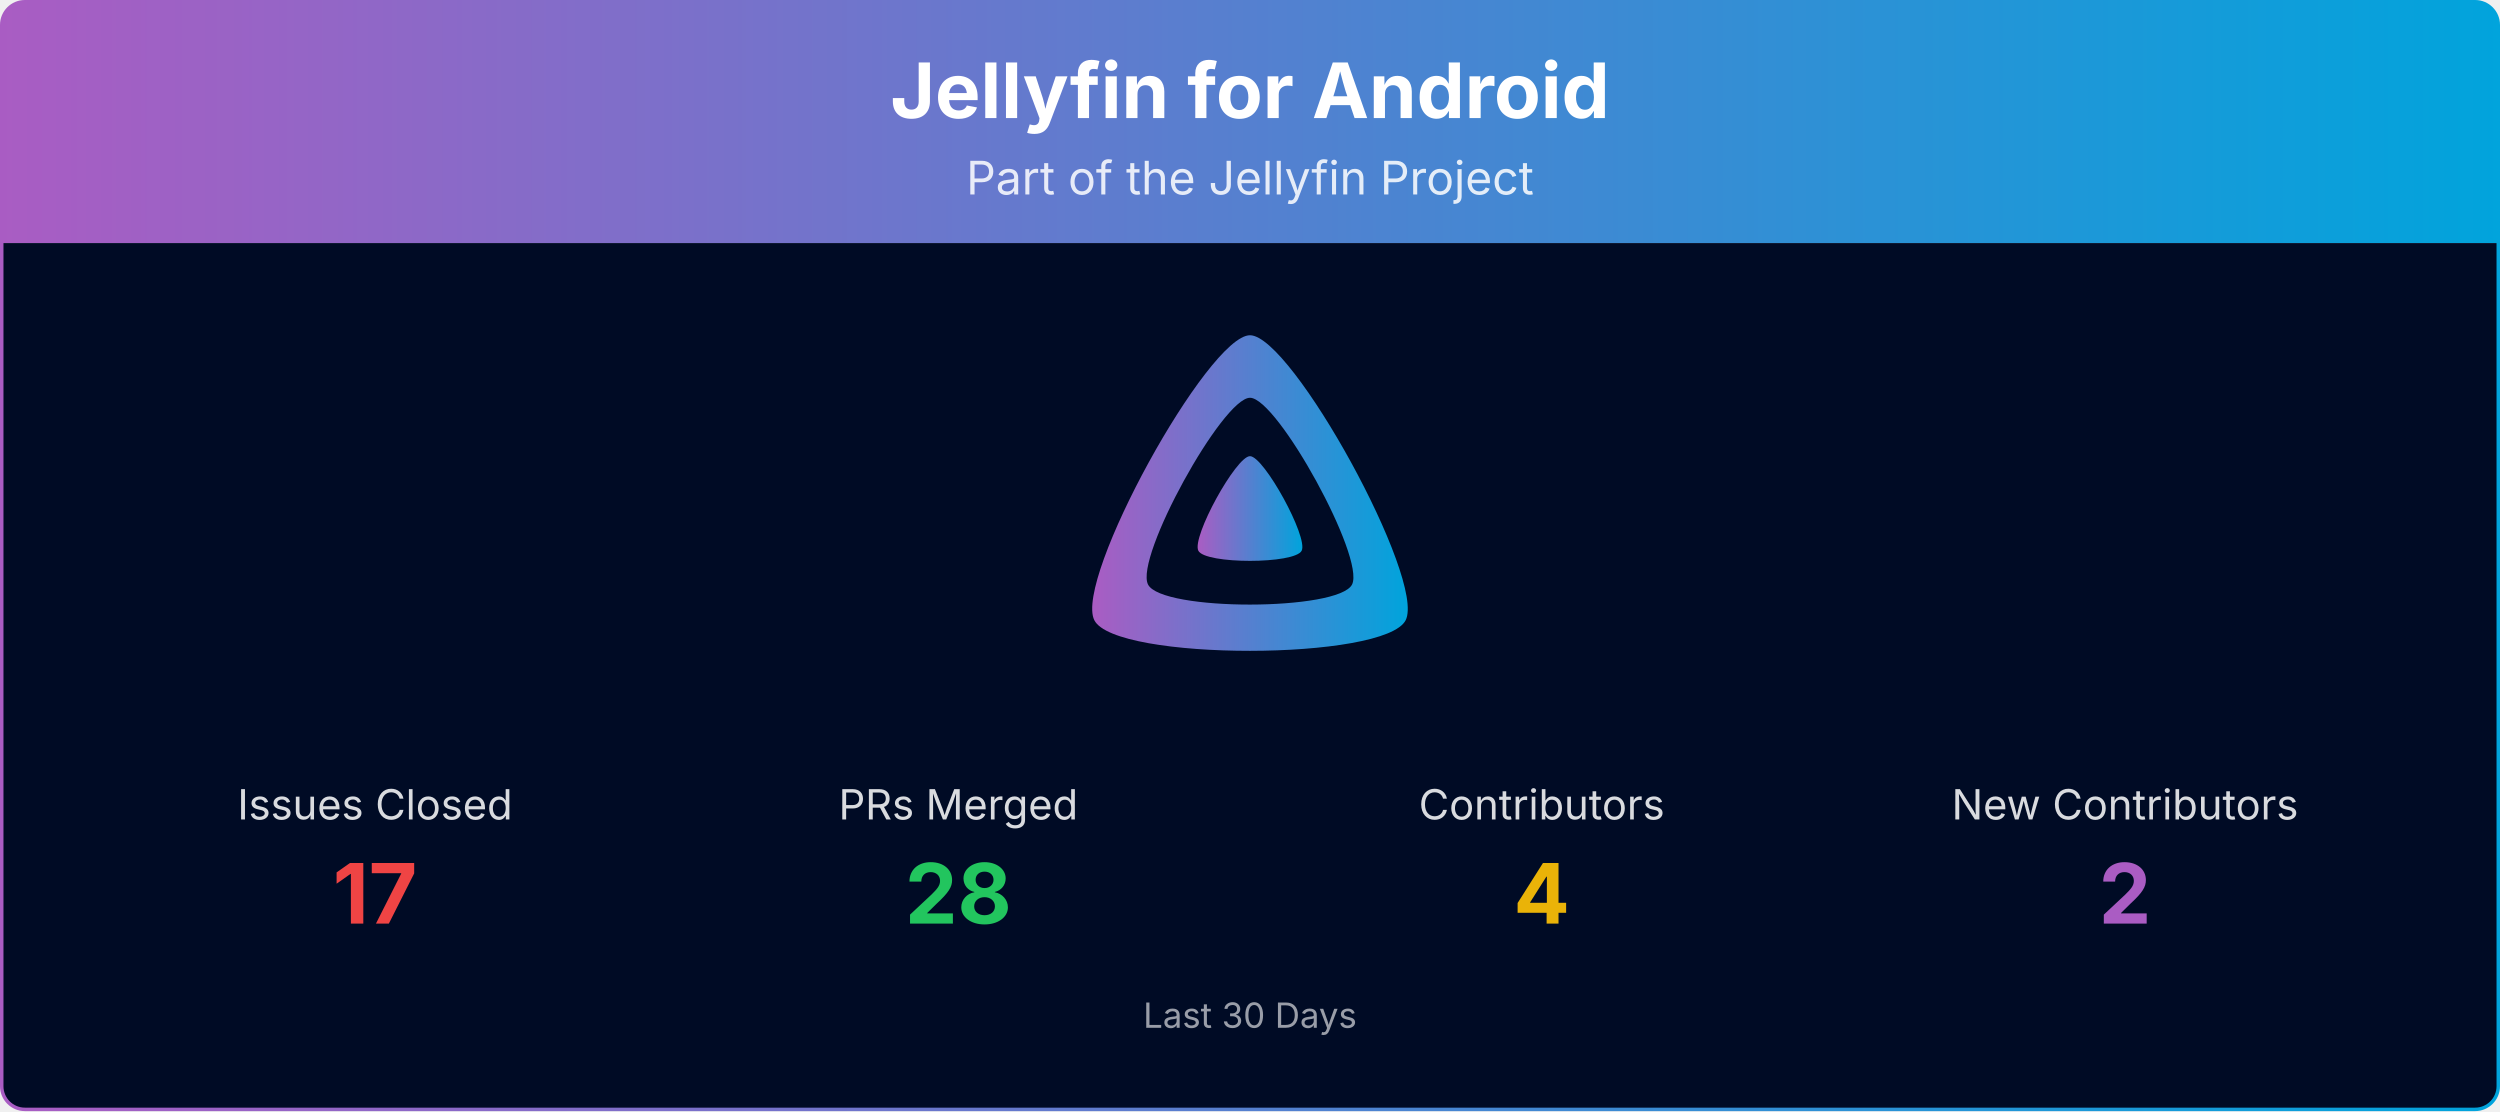
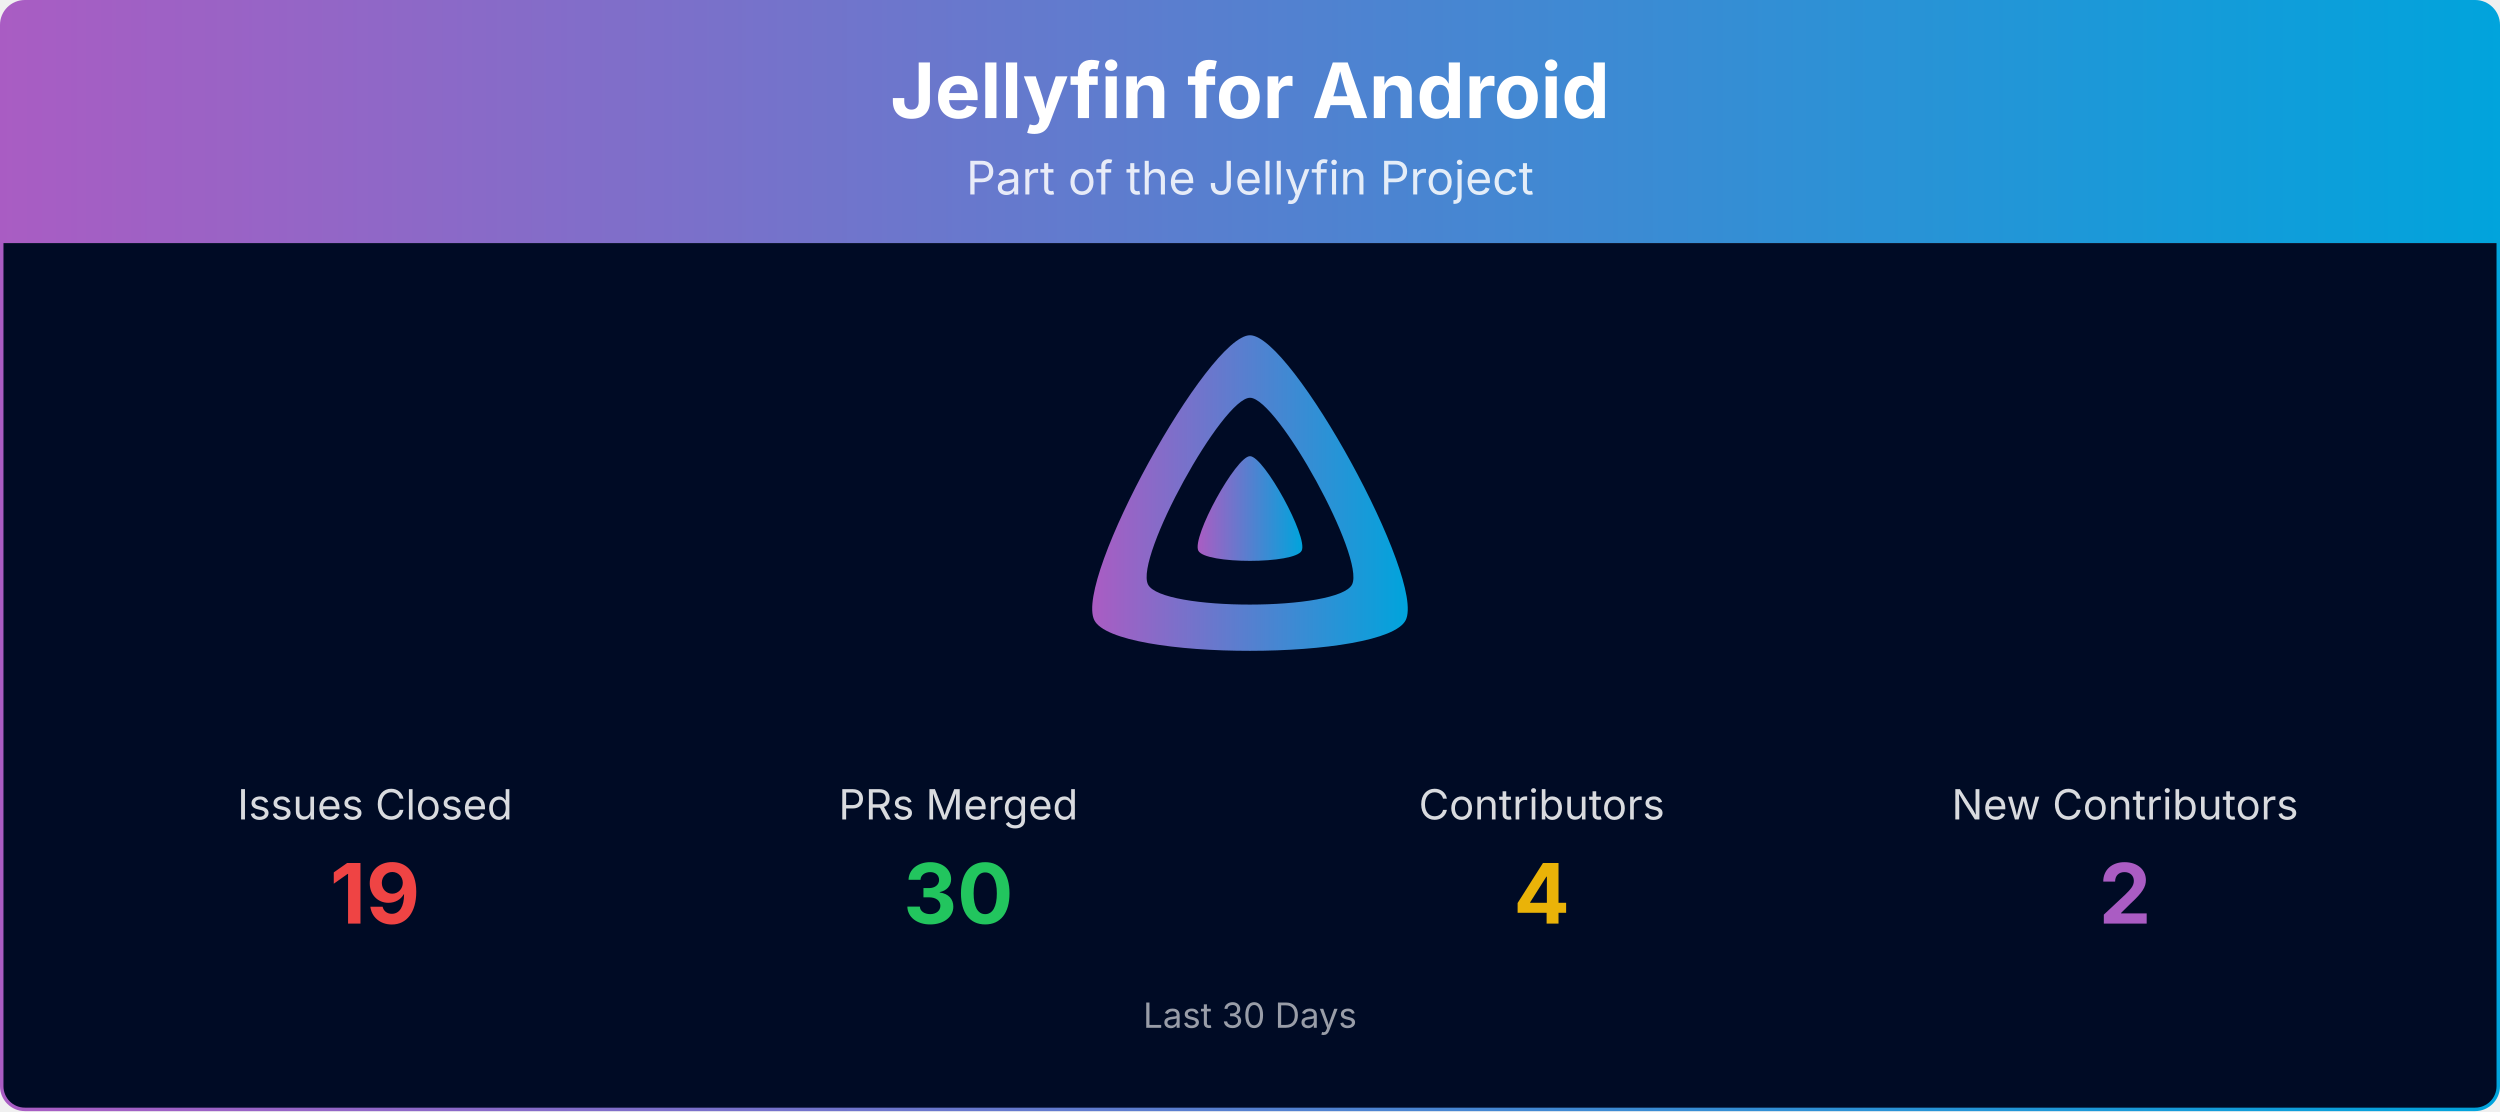
<svg xmlns="http://www.w3.org/2000/svg" viewBox="0 0 1080 480" width="100%" role="img" aria-label="Jellyfin for Android">
  <defs>
    <linearGradient id="banner-jellyfin-android-grad" x1="0" y1="0" x2="1" y2="0">
      <stop offset="0%" stop-color="#AA5CC3" />
      <stop offset="100%" stop-color="#00A4DC" />
    </linearGradient>
    <clipPath id="banner-jellyfin-android-grad-clip">
      <rect x="0.75" y="0.75" width="1078.5" height="478.5" rx="10" ry="10" />
    </clipPath>
  </defs>
  <g clip-path="url(#banner-jellyfin-android-grad-clip)">
    <path d="M0.75,10.75 A10.0,10.0 0 0 1 10.75,0.75 L1069.25,0.75 A10.0,10.0 0 0 1 1079.25,10.75 L1079.25,105.00 L0.75,105.00 Z" fill="url(#banner-jellyfin-android-grad)" />
    <text x="540.0" y="51" text-anchor="middle" font-size="33" font-weight="700" font-family="Plus Jakarta Sans, system-ui, -apple-system, Segoe UI, sans-serif" fill="#ffffff">Jellyfin for Android</text>
    <text x="540.0" y="84" text-anchor="middle" font-size="20" font-family="Plus Jakarta Sans, system-ui, -apple-system, Segoe UI, sans-serif" fill="#ffffff" opacity="0.85">Part of the Jellyfin Project</text>
    <rect x="0.75" y="105" width="1078.5" height="374.25" fill="#000b25" />
    <g transform="translate(465.00,138.00) scale(0.29297)">
      <path fill="url(#banner-jellyfin-android-grad)" fill-rule="evenodd" d="M256,23.3c-61.6,0-259.8,359.4-229.6,420.1s429.3,60,459.2,0S317.6,23.3,256,23.3zM406.5,390.8c-19.6,39.3-281.1,39.8-300.9,0s110.1-275.3,150.4-275.3S426.1,351.4,406.5,390.8z" />
      <path fill="url(#banner-jellyfin-android-grad)" d="M256,201.6c-20.4,0-86.2,119.3-76.2,139.4s142.5,19.9,152.4,0S276.5,201.6,256,201.6z" />
    </g>
    <text x="162.0" y="354.0" text-anchor="middle" font-size="18" font-family="Plus Jakarta Sans, system-ui, -apple-system, Segoe UI, sans-serif" fill="#ffffff" opacity="0.85">Issues Closed</text>
-     <text x="162.0" y="399.0" text-anchor="middle" font-size="36" font-weight="700" font-family="Plus Jakarta Sans, system-ui, -apple-system, Segoe UI, sans-serif" fill="#ef4444">17</text>
+     <text x="162.0" y="399.0" text-anchor="middle" font-size="36" font-weight="700" font-family="Plus Jakarta Sans, system-ui, -apple-system, Segoe UI, sans-serif" fill="#ef4444">19</text>
    <text x="414.0" y="354.0" text-anchor="middle" font-size="18" font-family="Plus Jakarta Sans, system-ui, -apple-system, Segoe UI, sans-serif" fill="#ffffff" opacity="0.85">PRs Merged</text>
-     <text x="414.0" y="399.0" text-anchor="middle" font-size="36" font-weight="700" font-family="Plus Jakarta Sans, system-ui, -apple-system, Segoe UI, sans-serif" fill="#22c55e">28</text>
+     <text x="414.0" y="399.0" text-anchor="middle" font-size="36" font-weight="700" font-family="Plus Jakarta Sans, system-ui, -apple-system, Segoe UI, sans-serif" fill="#22c55e">30</text>
    <text x="666.0" y="354.0" text-anchor="middle" font-size="18" font-family="Plus Jakarta Sans, system-ui, -apple-system, Segoe UI, sans-serif" fill="#ffffff" opacity="0.85">Contributors</text>
    <text x="666.0" y="399.0" text-anchor="middle" font-size="36" font-weight="700" font-family="Plus Jakarta Sans, system-ui, -apple-system, Segoe UI, sans-serif" fill="#eab308">4</text>
    <text x="918.0" y="354.0" text-anchor="middle" font-size="18" font-family="Plus Jakarta Sans, system-ui, -apple-system, Segoe UI, sans-serif" fill="#ffffff" opacity="0.85">New Contributors</text>
    <text x="918.0" y="399.0" text-anchor="middle" font-size="36" font-weight="700" font-family="Plus Jakarta Sans, system-ui, -apple-system, Segoe UI, sans-serif" fill="#AA5CC3">2</text>
    <text x="540.0" y="444.0" text-anchor="middle" font-size="15" font-family="Plus Jakarta Sans, system-ui, -apple-system, Segoe UI, sans-serif" fill="#ffffff" opacity="0.6">Last 30 Days</text>
  </g>
  <rect x="0.75" y="0.75" width="1078.5" height="478.5" rx="10" ry="10" fill="none" stroke="url(#banner-jellyfin-android-grad)" stroke-width="1.5" />
</svg>
